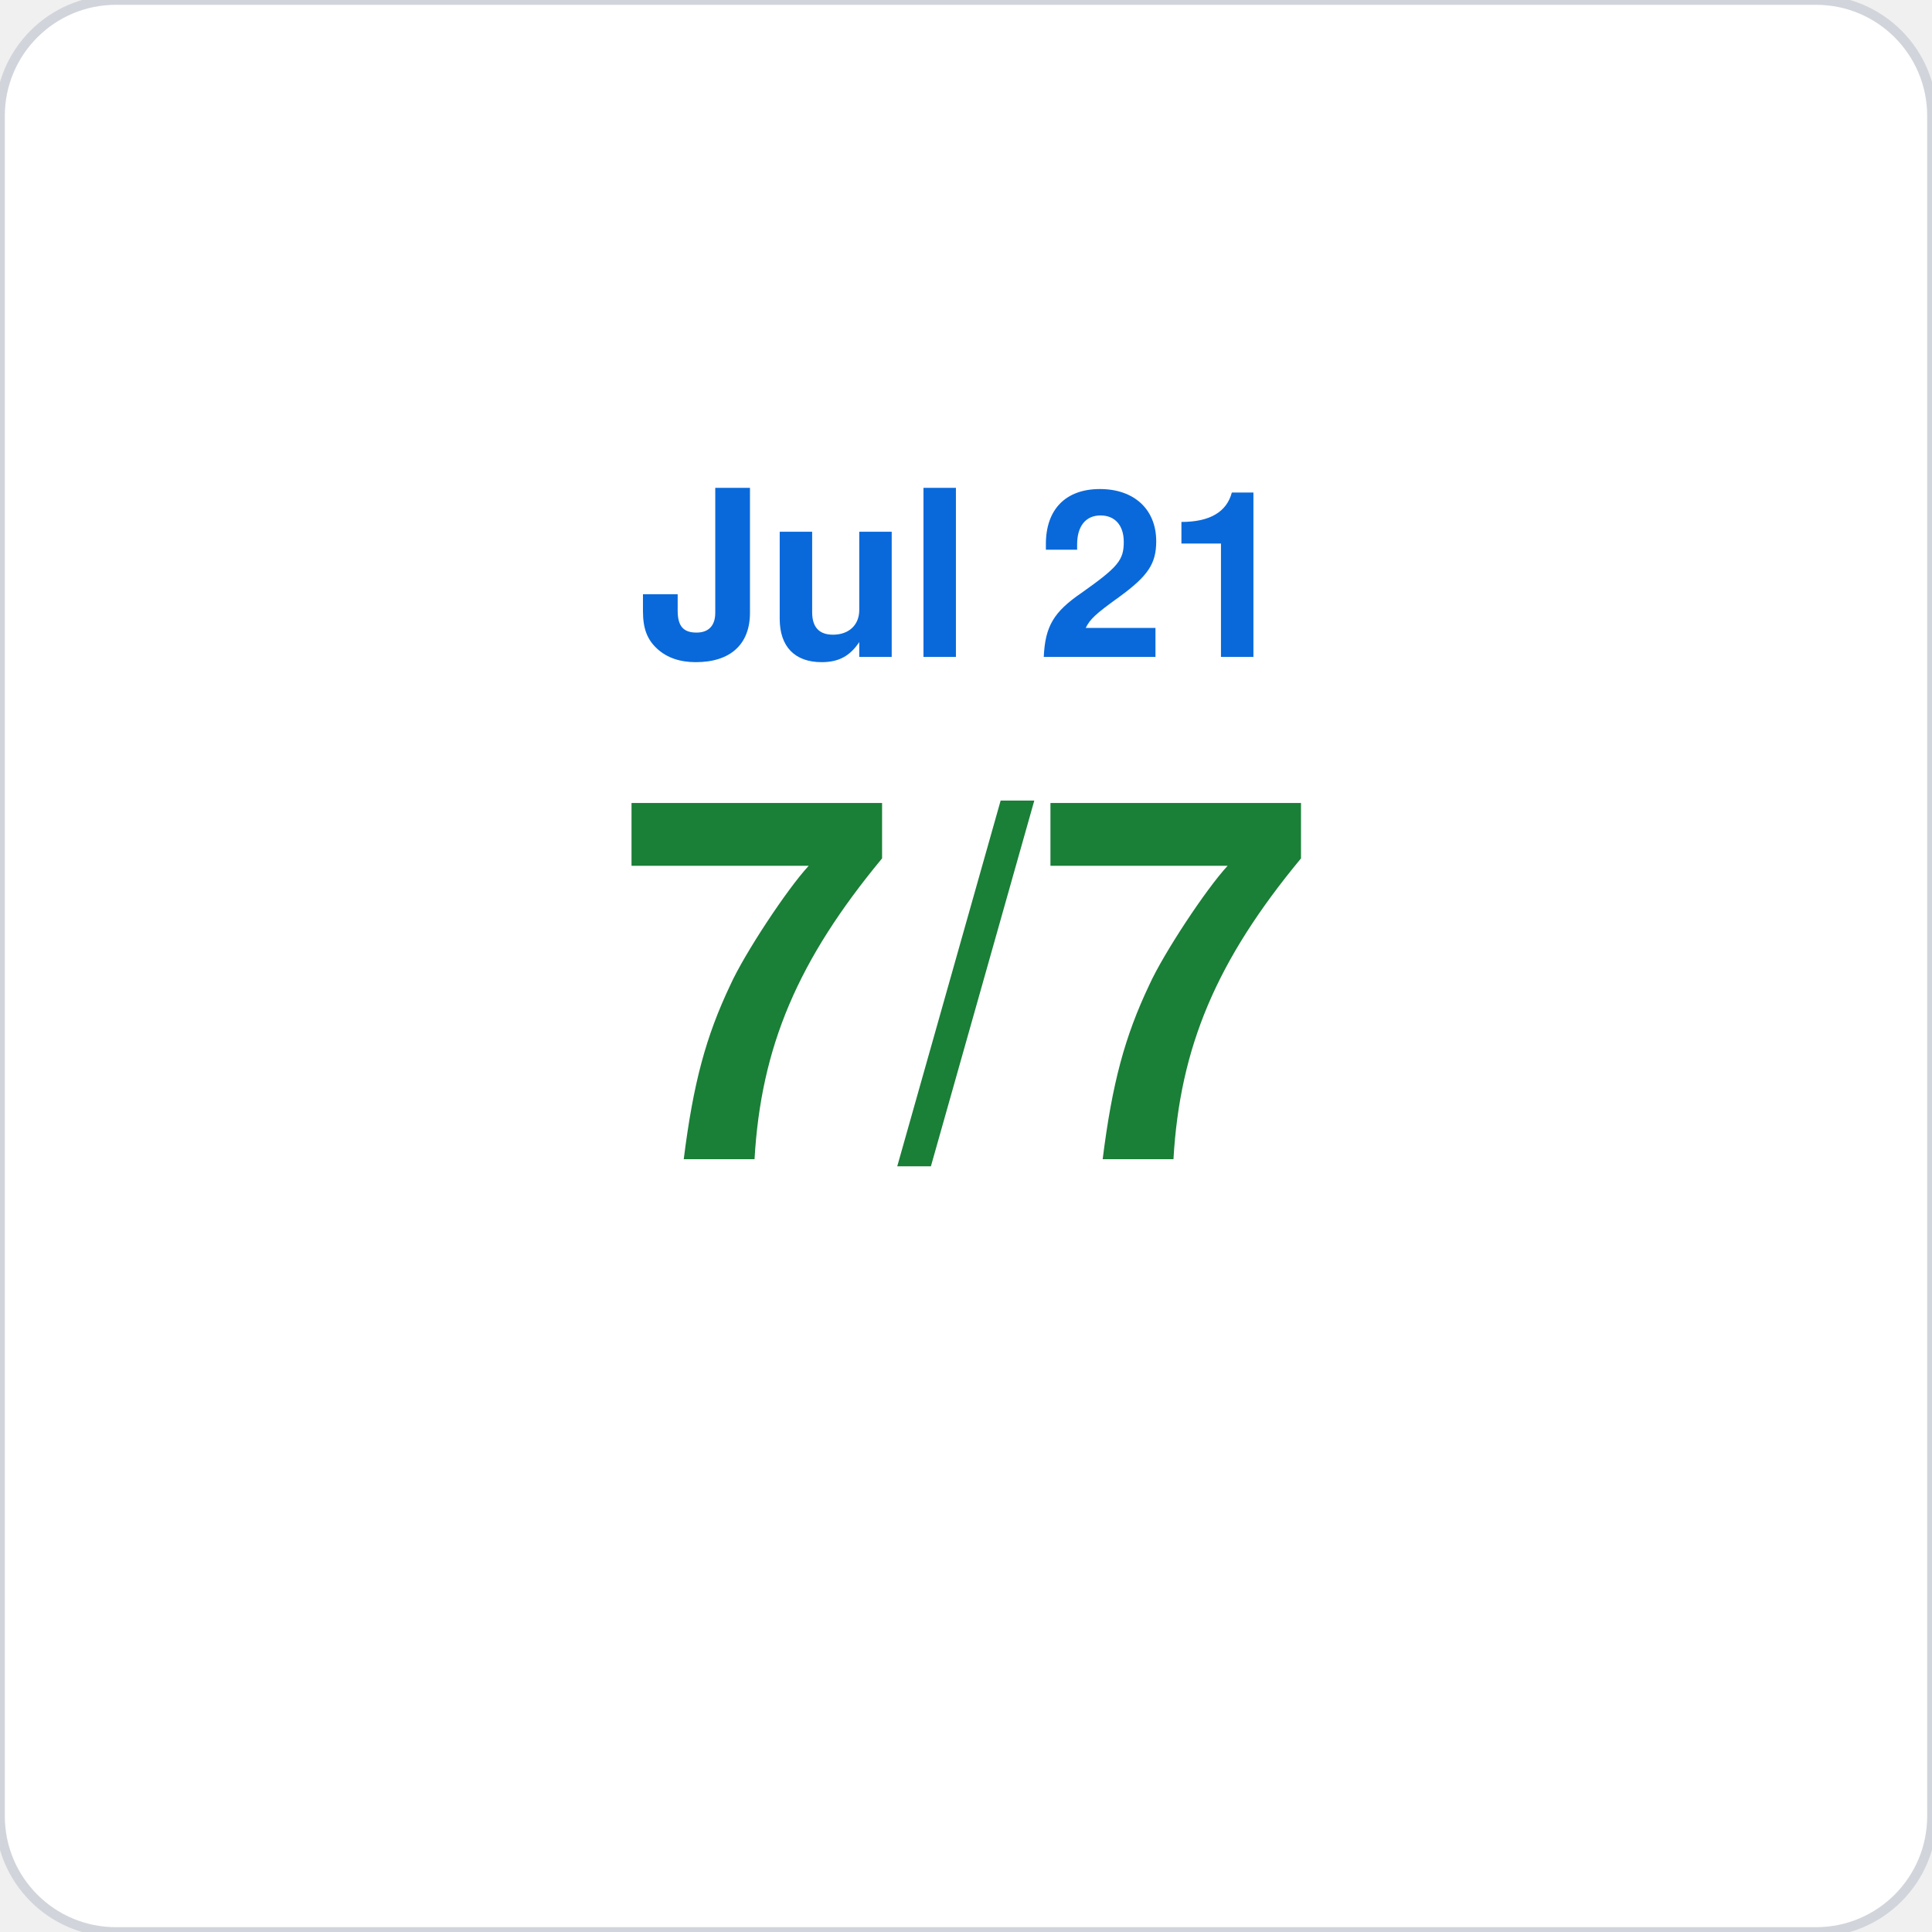
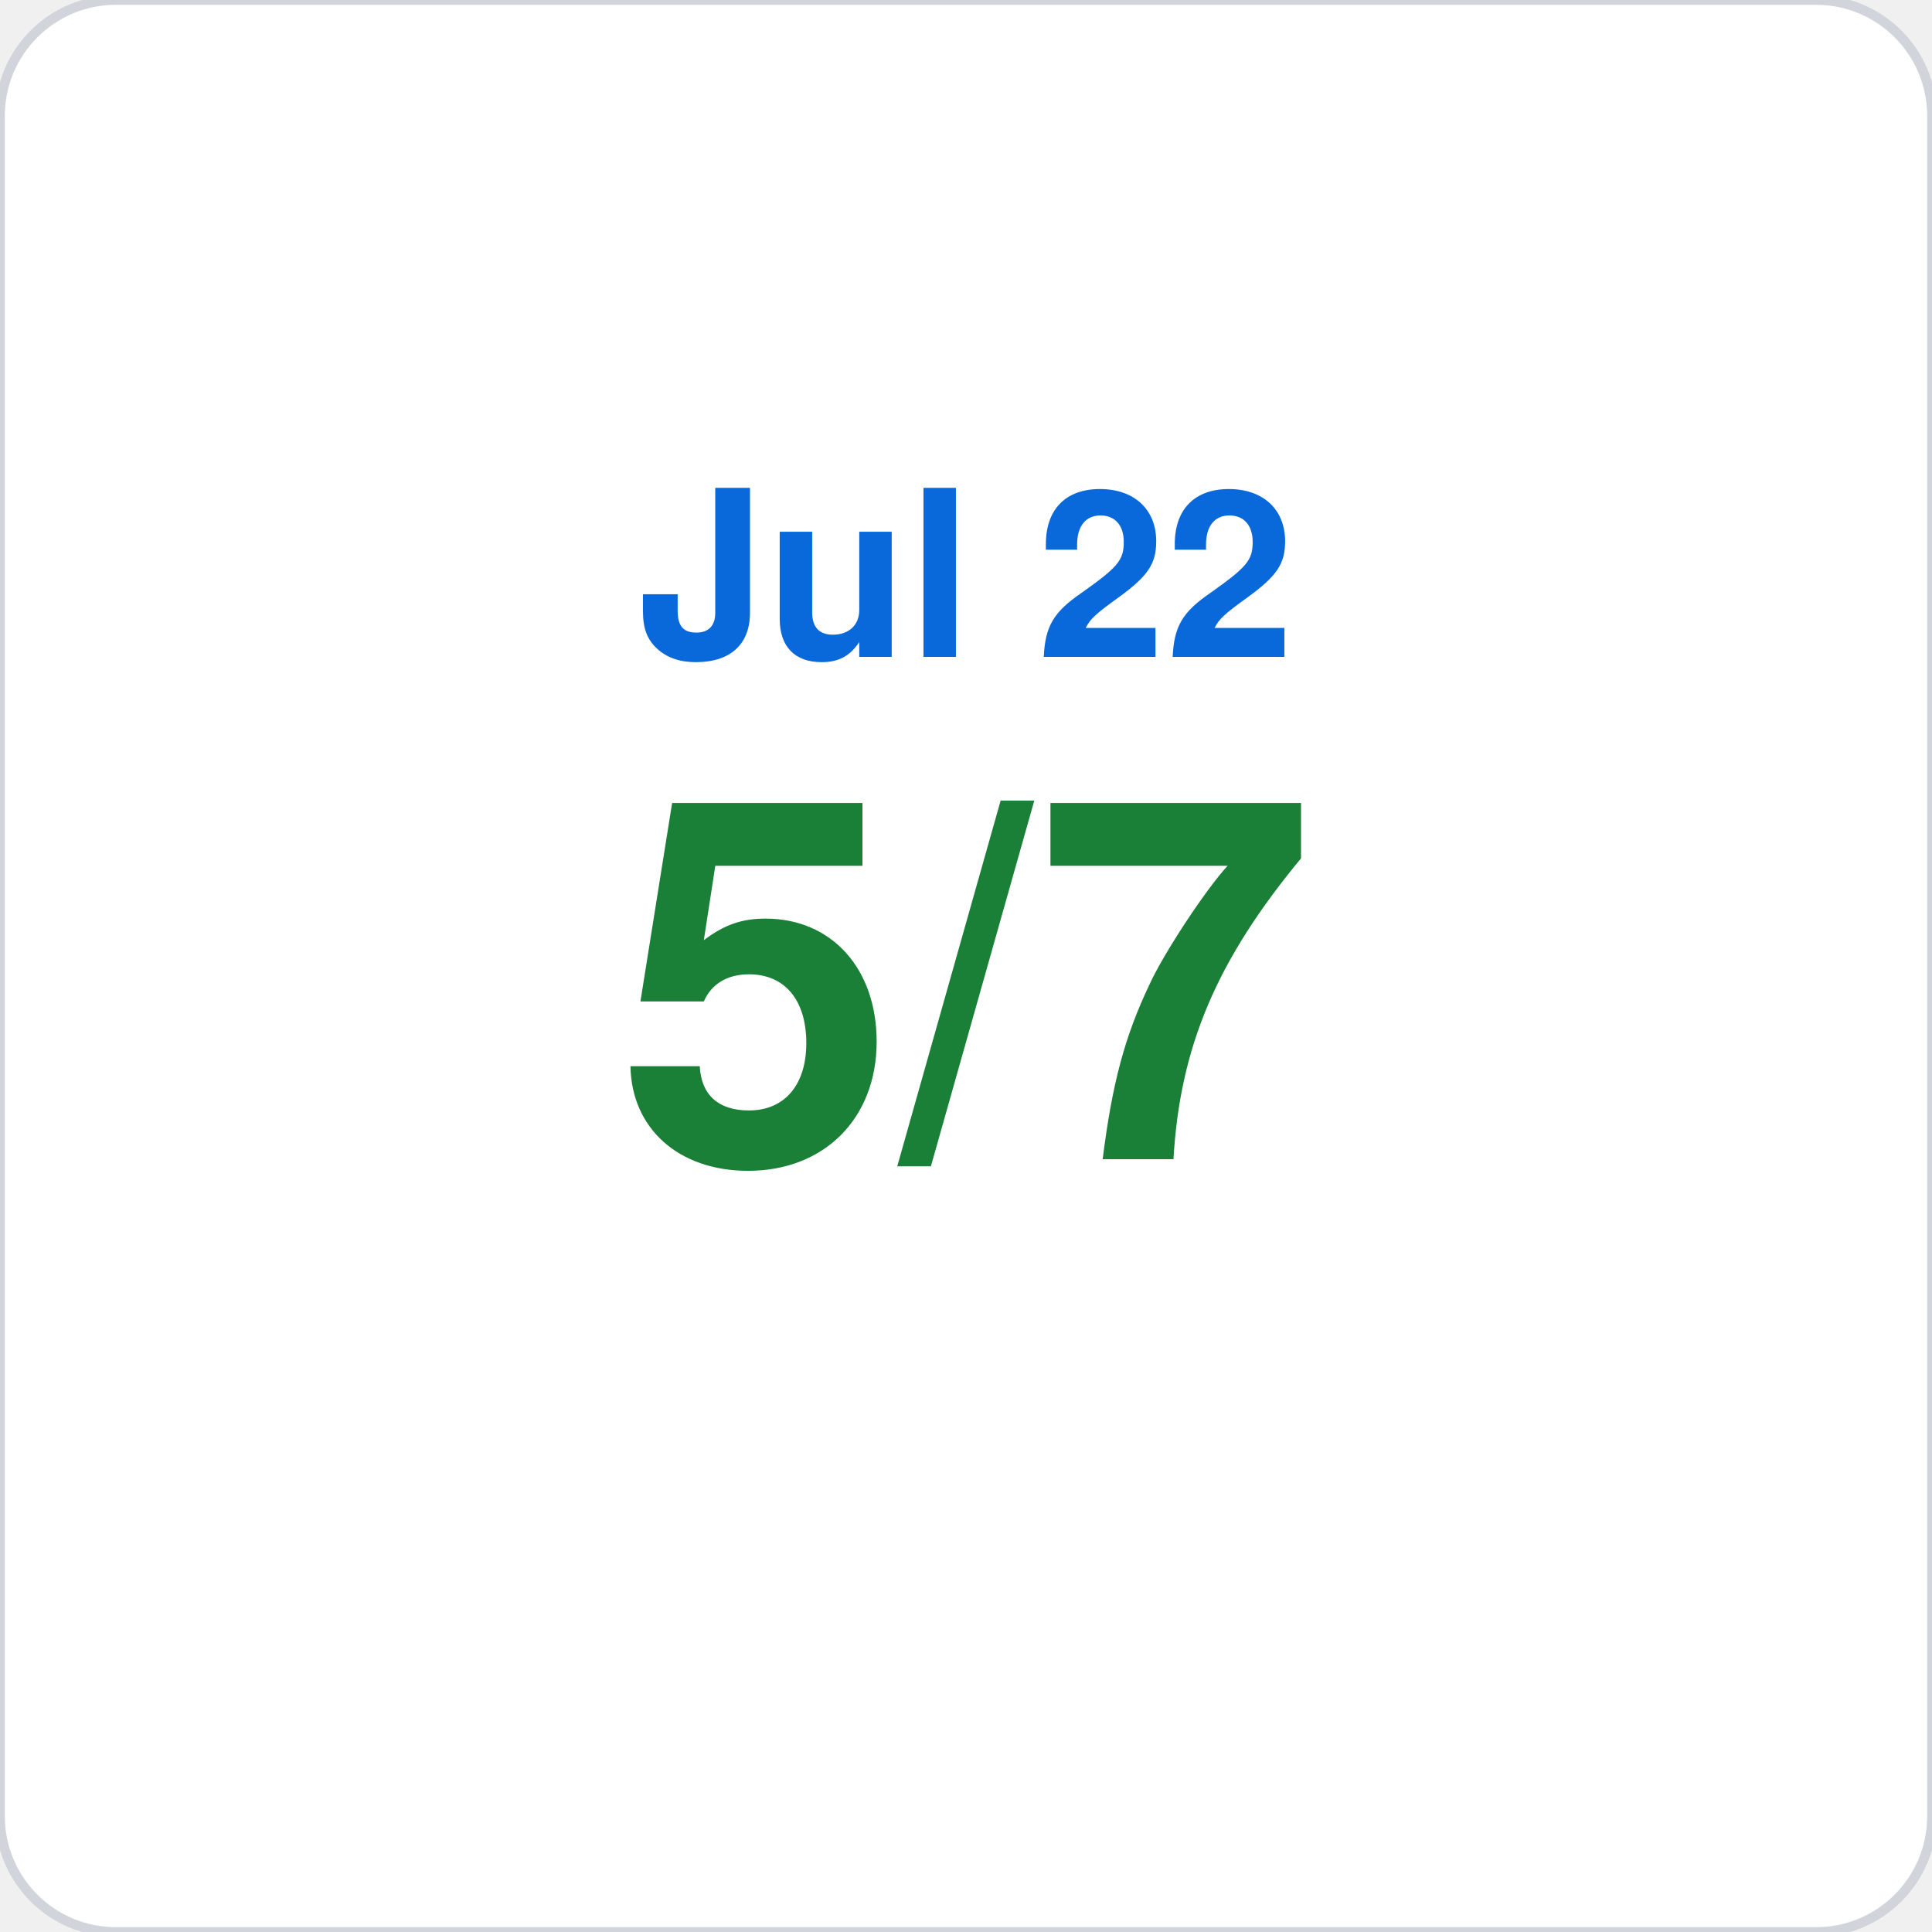
<svg xmlns="http://www.w3.org/2000/svg" viewBox="0 0 200 200" width="200" height="200">
  <rect width="200" height="200" rx="12" fill="#ffffff" stroke="#d1d5db" stroke-width="1" />
-   <text x="100" y="68" font-family="-apple-system,BlinkMacSystemFont,Segoe UI,Helvetica,Arial,sans-serif" font-size="24" fill="#0969da" text-anchor="middle" font-weight="600">Jul 21</text>
-   <text x="100" y="120" font-family="-apple-system,BlinkMacSystemFont,Segoe UI,Helvetica,Arial,sans-serif" font-size="52" fill="#1a7f37" text-anchor="middle" font-weight="700">7/7</text>
+   <text x="100" y="68" font-family="-apple-system,BlinkMacSystemFont,Segoe UI,Helvetica,Arial,sans-serif" font-size="24" fill="#0969da" text-anchor="middle" font-weight="600">Jul 22</text>
+   <text x="100" y="120" font-family="-apple-system,BlinkMacSystemFont,Segoe UI,Helvetica,Arial,sans-serif" font-size="52" fill="#1a7f37" text-anchor="middle" font-weight="700">5/7</text>
</svg>
